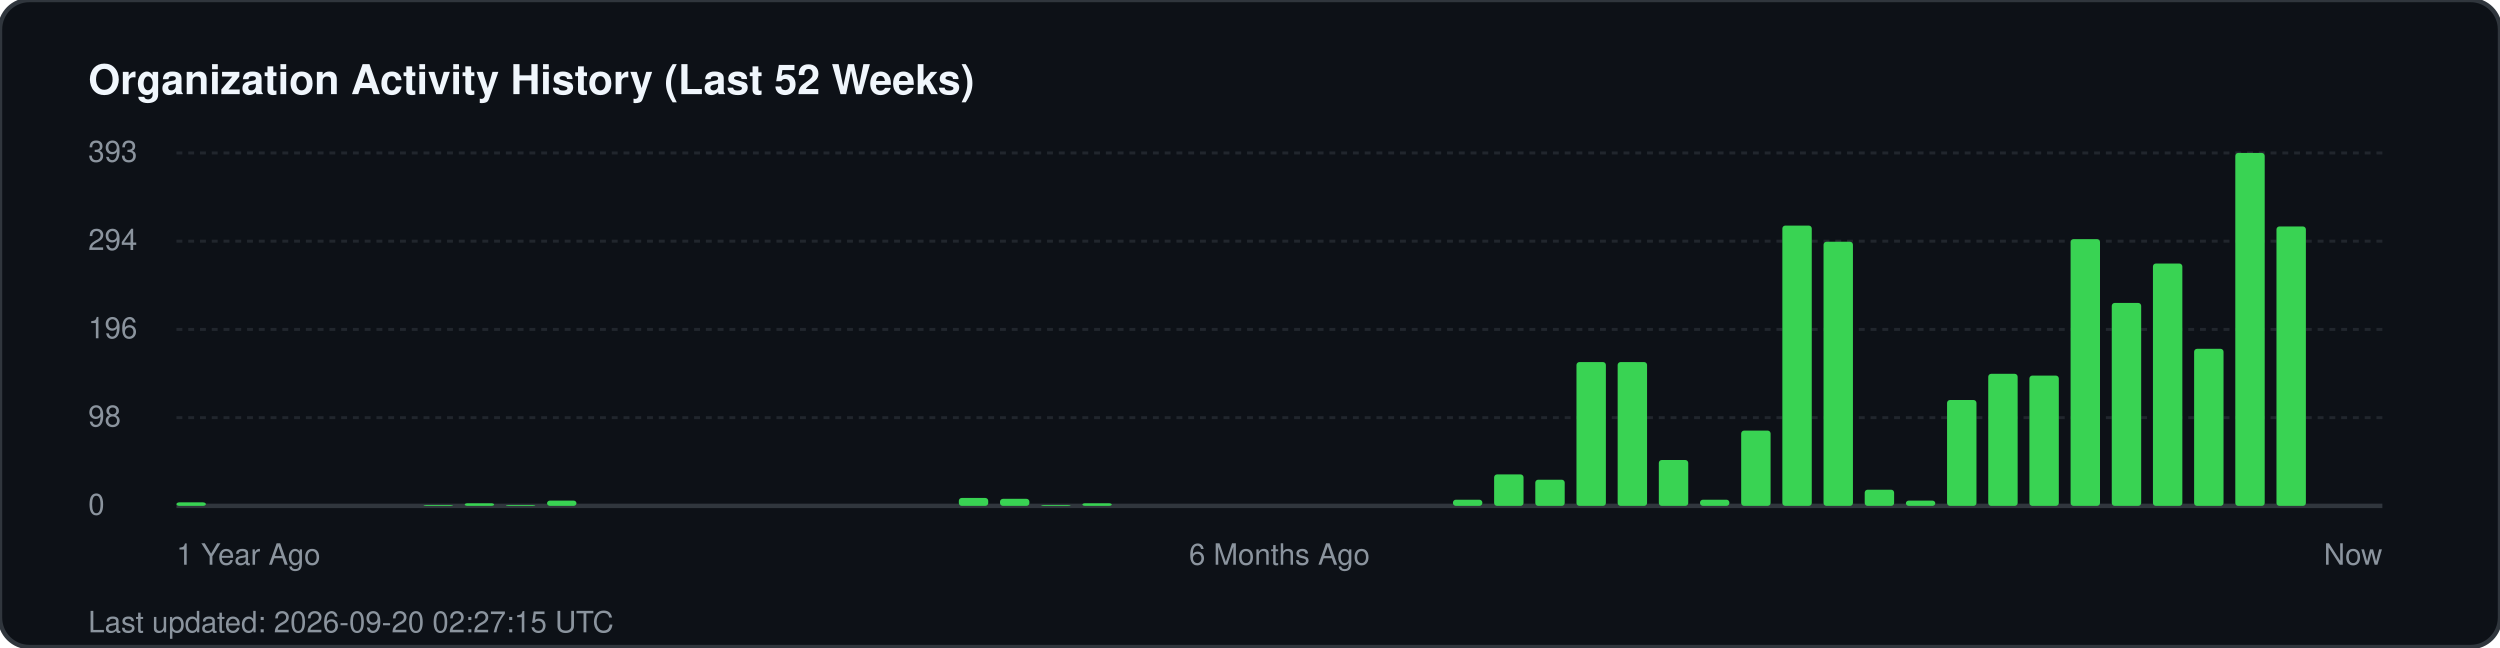
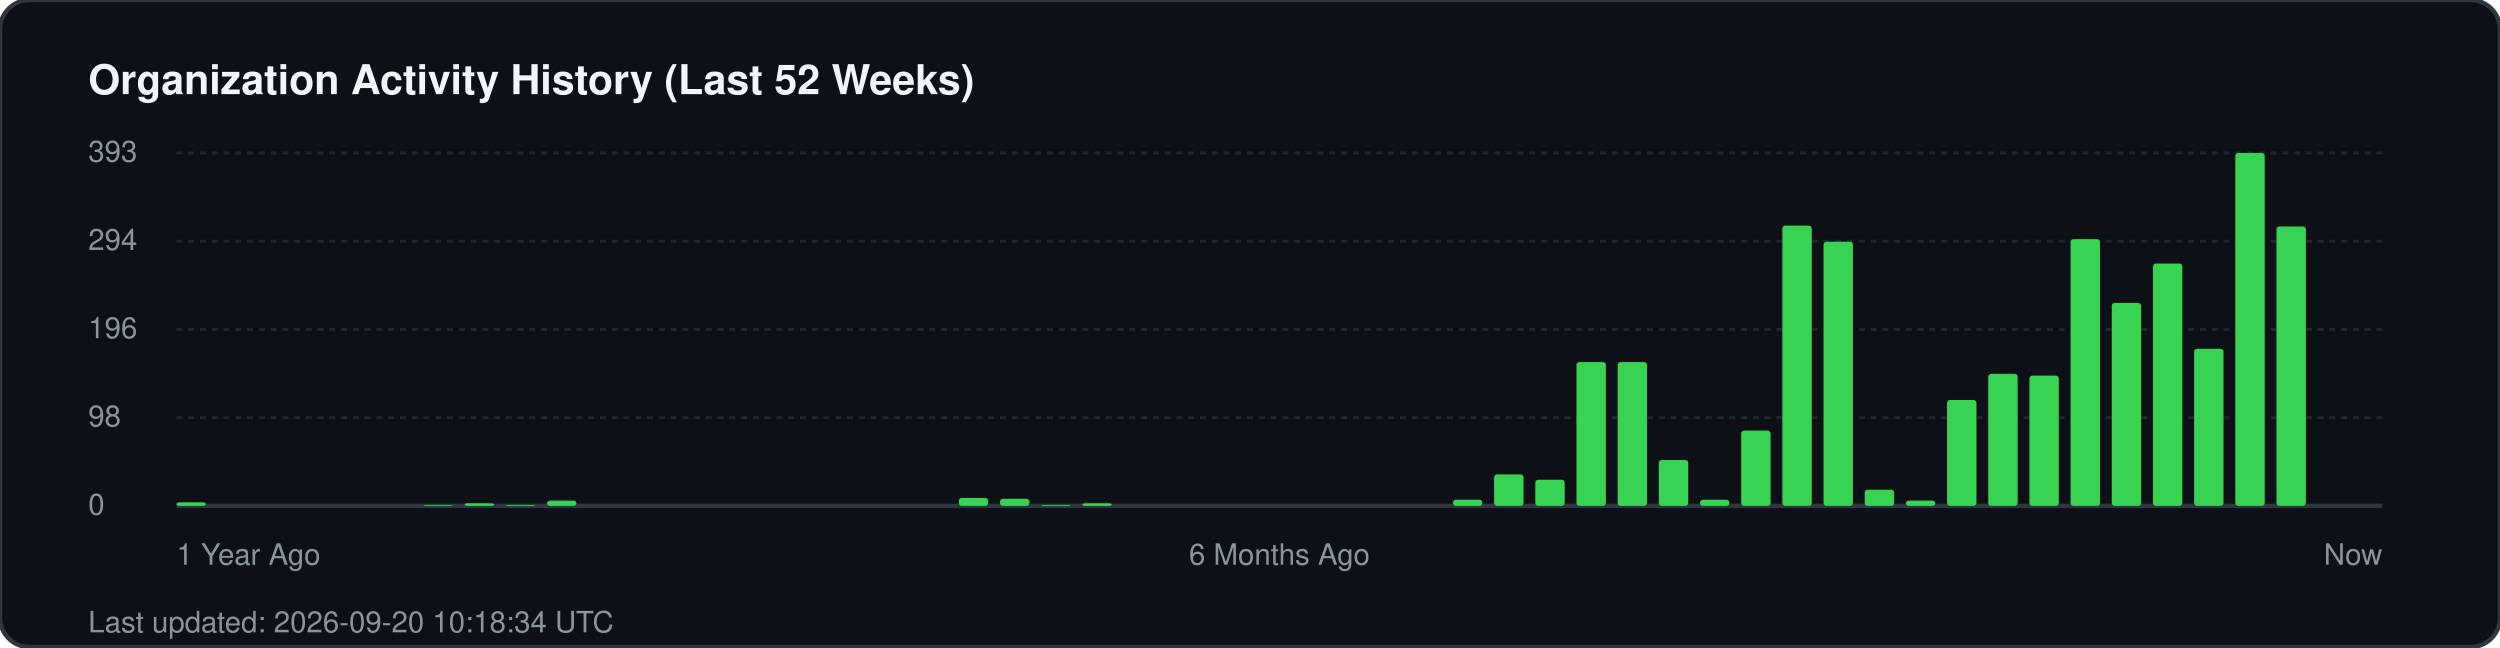
<svg xmlns="http://www.w3.org/2000/svg" width="850" height="220" viewBox="0 0 850 220" fill="none">
  <rect width="850" height="220" rx="10" fill="#0d1117" stroke="#30363d" stroke-width="1.5" />
  <text x="30" y="32" fill="#f0f6fc" font-family="-apple-system, BlinkMacSystemFont, 'Segoe UI', Helvetica, Arial, sans-serif" font-size="14" font-weight="700">Organization Activity History (Last 52 Weeks)</text>
  <g fill="#8b949e" font-family="-apple-system, BlinkMacSystemFont, 'Segoe UI', Helvetica, Arial, sans-serif" font-size="10">
    <text x="30" y="55">393</text>
    <line x1="60" y1="52" x2="810" y2="52" stroke="#21262d" stroke-width="1" stroke-dasharray="2 2" />
    <text x="30" y="85">294</text>
    <line x1="60" y1="82" x2="810" y2="82" stroke="#21262d" stroke-width="1" stroke-dasharray="2 2" />
    <text x="30" y="115">196</text>
    <line x1="60" y1="112" x2="810" y2="112" stroke="#21262d" stroke-width="1" stroke-dasharray="2 2" />
    <text x="30" y="145">98</text>
    <line x1="60" y1="142" x2="810" y2="142" stroke="#21262d" stroke-width="1" stroke-dasharray="2 2" />
    <text x="30" y="175">0</text>
    <line x1="60" y1="172" x2="810" y2="172" stroke="#30363d" stroke-width="1.5" />
  </g>
  <g transform="translate(60, 0)">
    <rect x="0.0" y="170.8" width="10" height="1.2" fill="#39d353" rx="1" />
    <rect x="84.0" y="171.7" width="10" height="0.3" fill="#39d353" rx="1" />
    <rect x="98.0" y="171.1" width="10" height="0.9" fill="#39d353" rx="1" />
    <rect x="112.0" y="171.7" width="10" height="0.3" fill="#39d353" rx="1" />
    <rect x="126.0" y="170.2" width="10" height="1.8" fill="#39d353" rx="1" />
    <rect x="266.0" y="169.3" width="10" height="2.7" fill="#39d353" rx="1" />
    <rect x="280.0" y="169.6" width="10" height="2.4" fill="#39d353" rx="1" />
    <rect x="294.0" y="171.7" width="10" height="0.3" fill="#39d353" rx="1" />
    <rect x="308.0" y="171.1" width="10" height="0.9" fill="#39d353" rx="1" />
    <rect x="434.0" y="169.9" width="10" height="2.1" fill="#39d353" rx="1" />
    <rect x="448.0" y="161.3" width="10" height="10.7" fill="#39d353" rx="1" />
    <rect x="462.0" y="163.1" width="10" height="8.9" fill="#39d353" rx="1" />
    <rect x="476.0" y="123.1" width="10" height="48.9" fill="#39d353" rx="1" />
    <rect x="490.0" y="123.1" width="10" height="48.9" fill="#39d353" rx="1" />
    <rect x="504.0" y="156.4" width="10" height="15.6" fill="#39d353" rx="1" />
    <rect x="518.0" y="169.9" width="10" height="2.1" fill="#39d353" rx="1" />
    <rect x="532.0" y="146.4" width="10" height="25.6" fill="#39d353" rx="1" />
    <rect x="546.0" y="76.7" width="10" height="95.3" fill="#39d353" rx="1" />
    <rect x="560.0" y="82.2" width="10" height="89.8" fill="#39d353" rx="1" />
    <rect x="574.0" y="166.5" width="10" height="5.5" fill="#39d353" rx="1" />
    <rect x="588.0" y="170.2" width="10" height="1.8" fill="#39d353" rx="1" />
    <rect x="602.0" y="136.0" width="10" height="36.0" fill="#39d353" rx="1" />
    <rect x="616.0" y="127.1" width="10" height="44.9" fill="#39d353" rx="1" />
    <rect x="630.0" y="127.7" width="10" height="44.3" fill="#39d353" rx="1" />
    <rect x="644.0" y="81.3" width="10" height="90.7" fill="#39d353" rx="1" />
    <rect x="658.0" y="103.0" width="10" height="69.0" fill="#39d353" rx="1" />
    <rect x="672.0" y="89.6" width="10" height="82.4" fill="#39d353" rx="1" />
    <rect x="686.0" y="118.6" width="10" height="53.4" fill="#39d353" rx="1" />
    <rect x="700.0" y="52.0" width="10" height="120.0" fill="#39d353" rx="1" />
    <rect x="714.0" y="77.0" width="10" height="95.0" fill="#39d353" rx="1" />
  </g>
  <g transform="translate(60, 192)" fill="#8b949e" font-family="-apple-system, BlinkMacSystemFont, 'Segoe UI', Helvetica, Arial, sans-serif" font-size="10">
    <text x="0">1 Year Ago</text>
    <text x="375" text-anchor="middle">6 Months Ago</text>
    <text x="750" text-anchor="end">Now</text>
  </g>
-   <text x="30" y="215" fill="#8b949e" font-family="-apple-system, BlinkMacSystemFont, 'Segoe UI', Helvetica, Arial, sans-serif" font-size="10">Last updated: 2026-09-20 02:27:15 UTC</text>
+   <text x="30" y="215" fill="#8b949e" font-family="-apple-system, BlinkMacSystemFont, 'Segoe UI', Helvetica, Arial, sans-serif" font-size="10">Last updated: 2026-09-20 10:18:34 UTC</text>
</svg>
